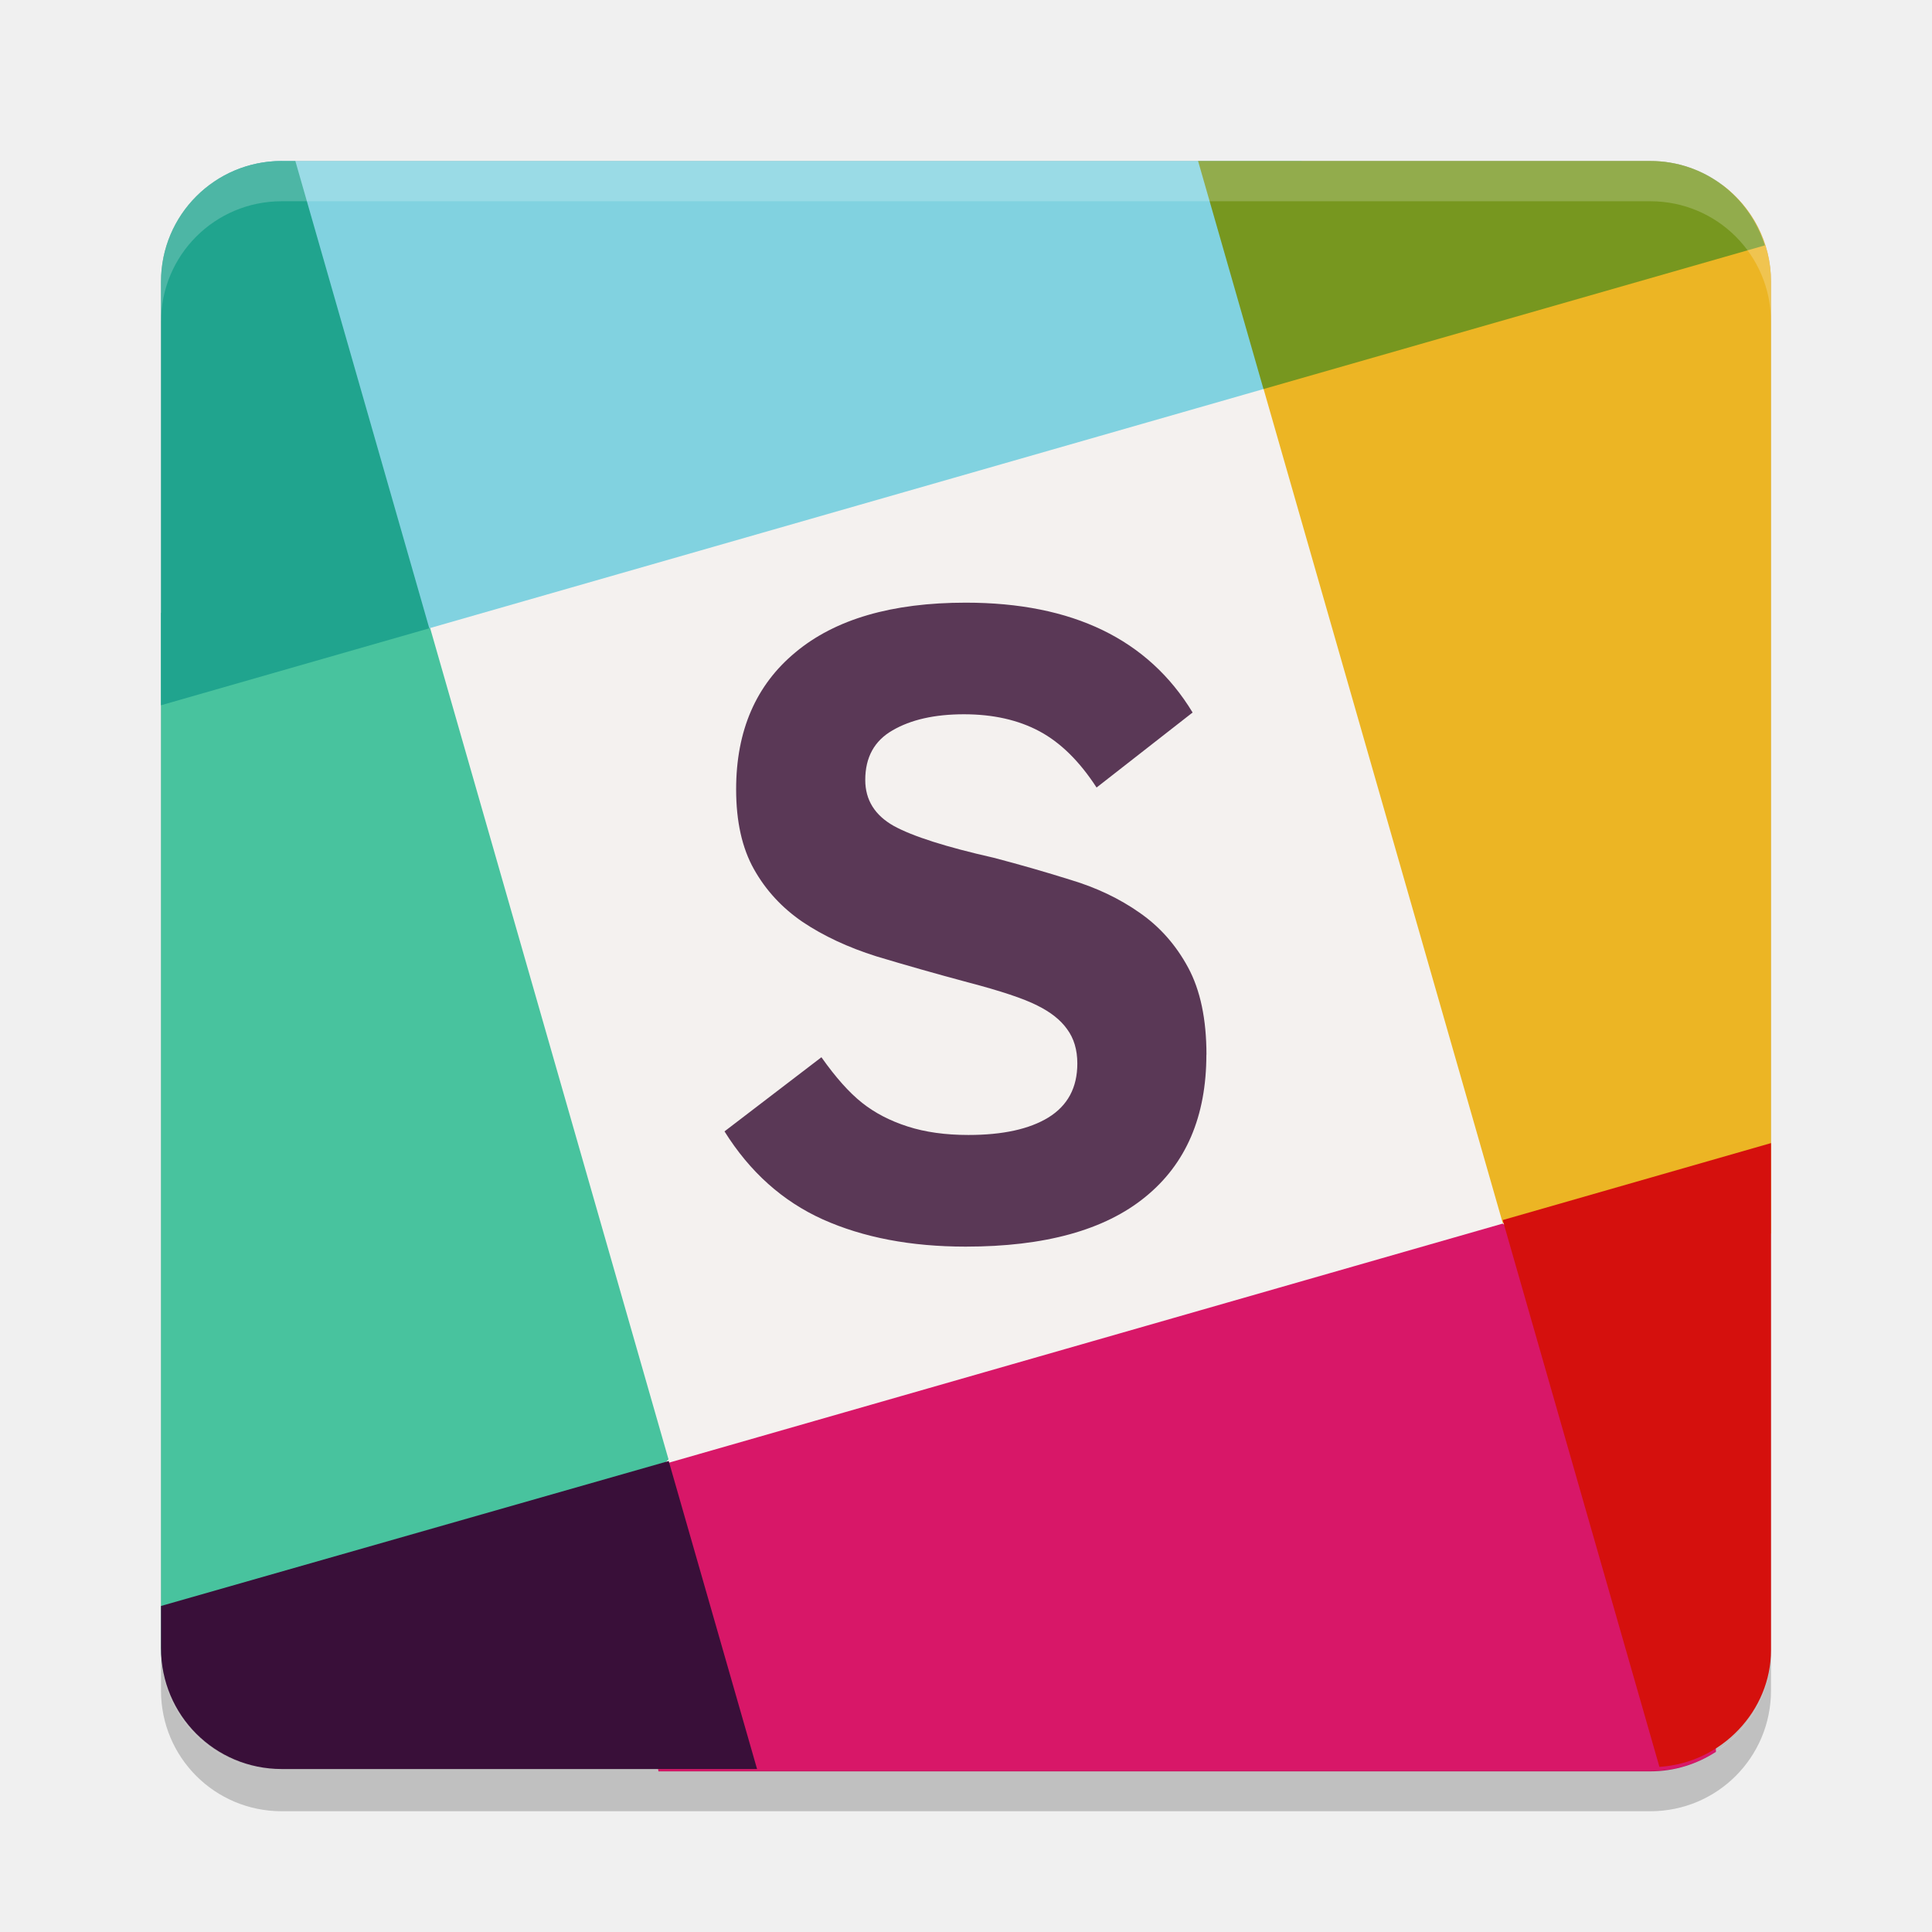
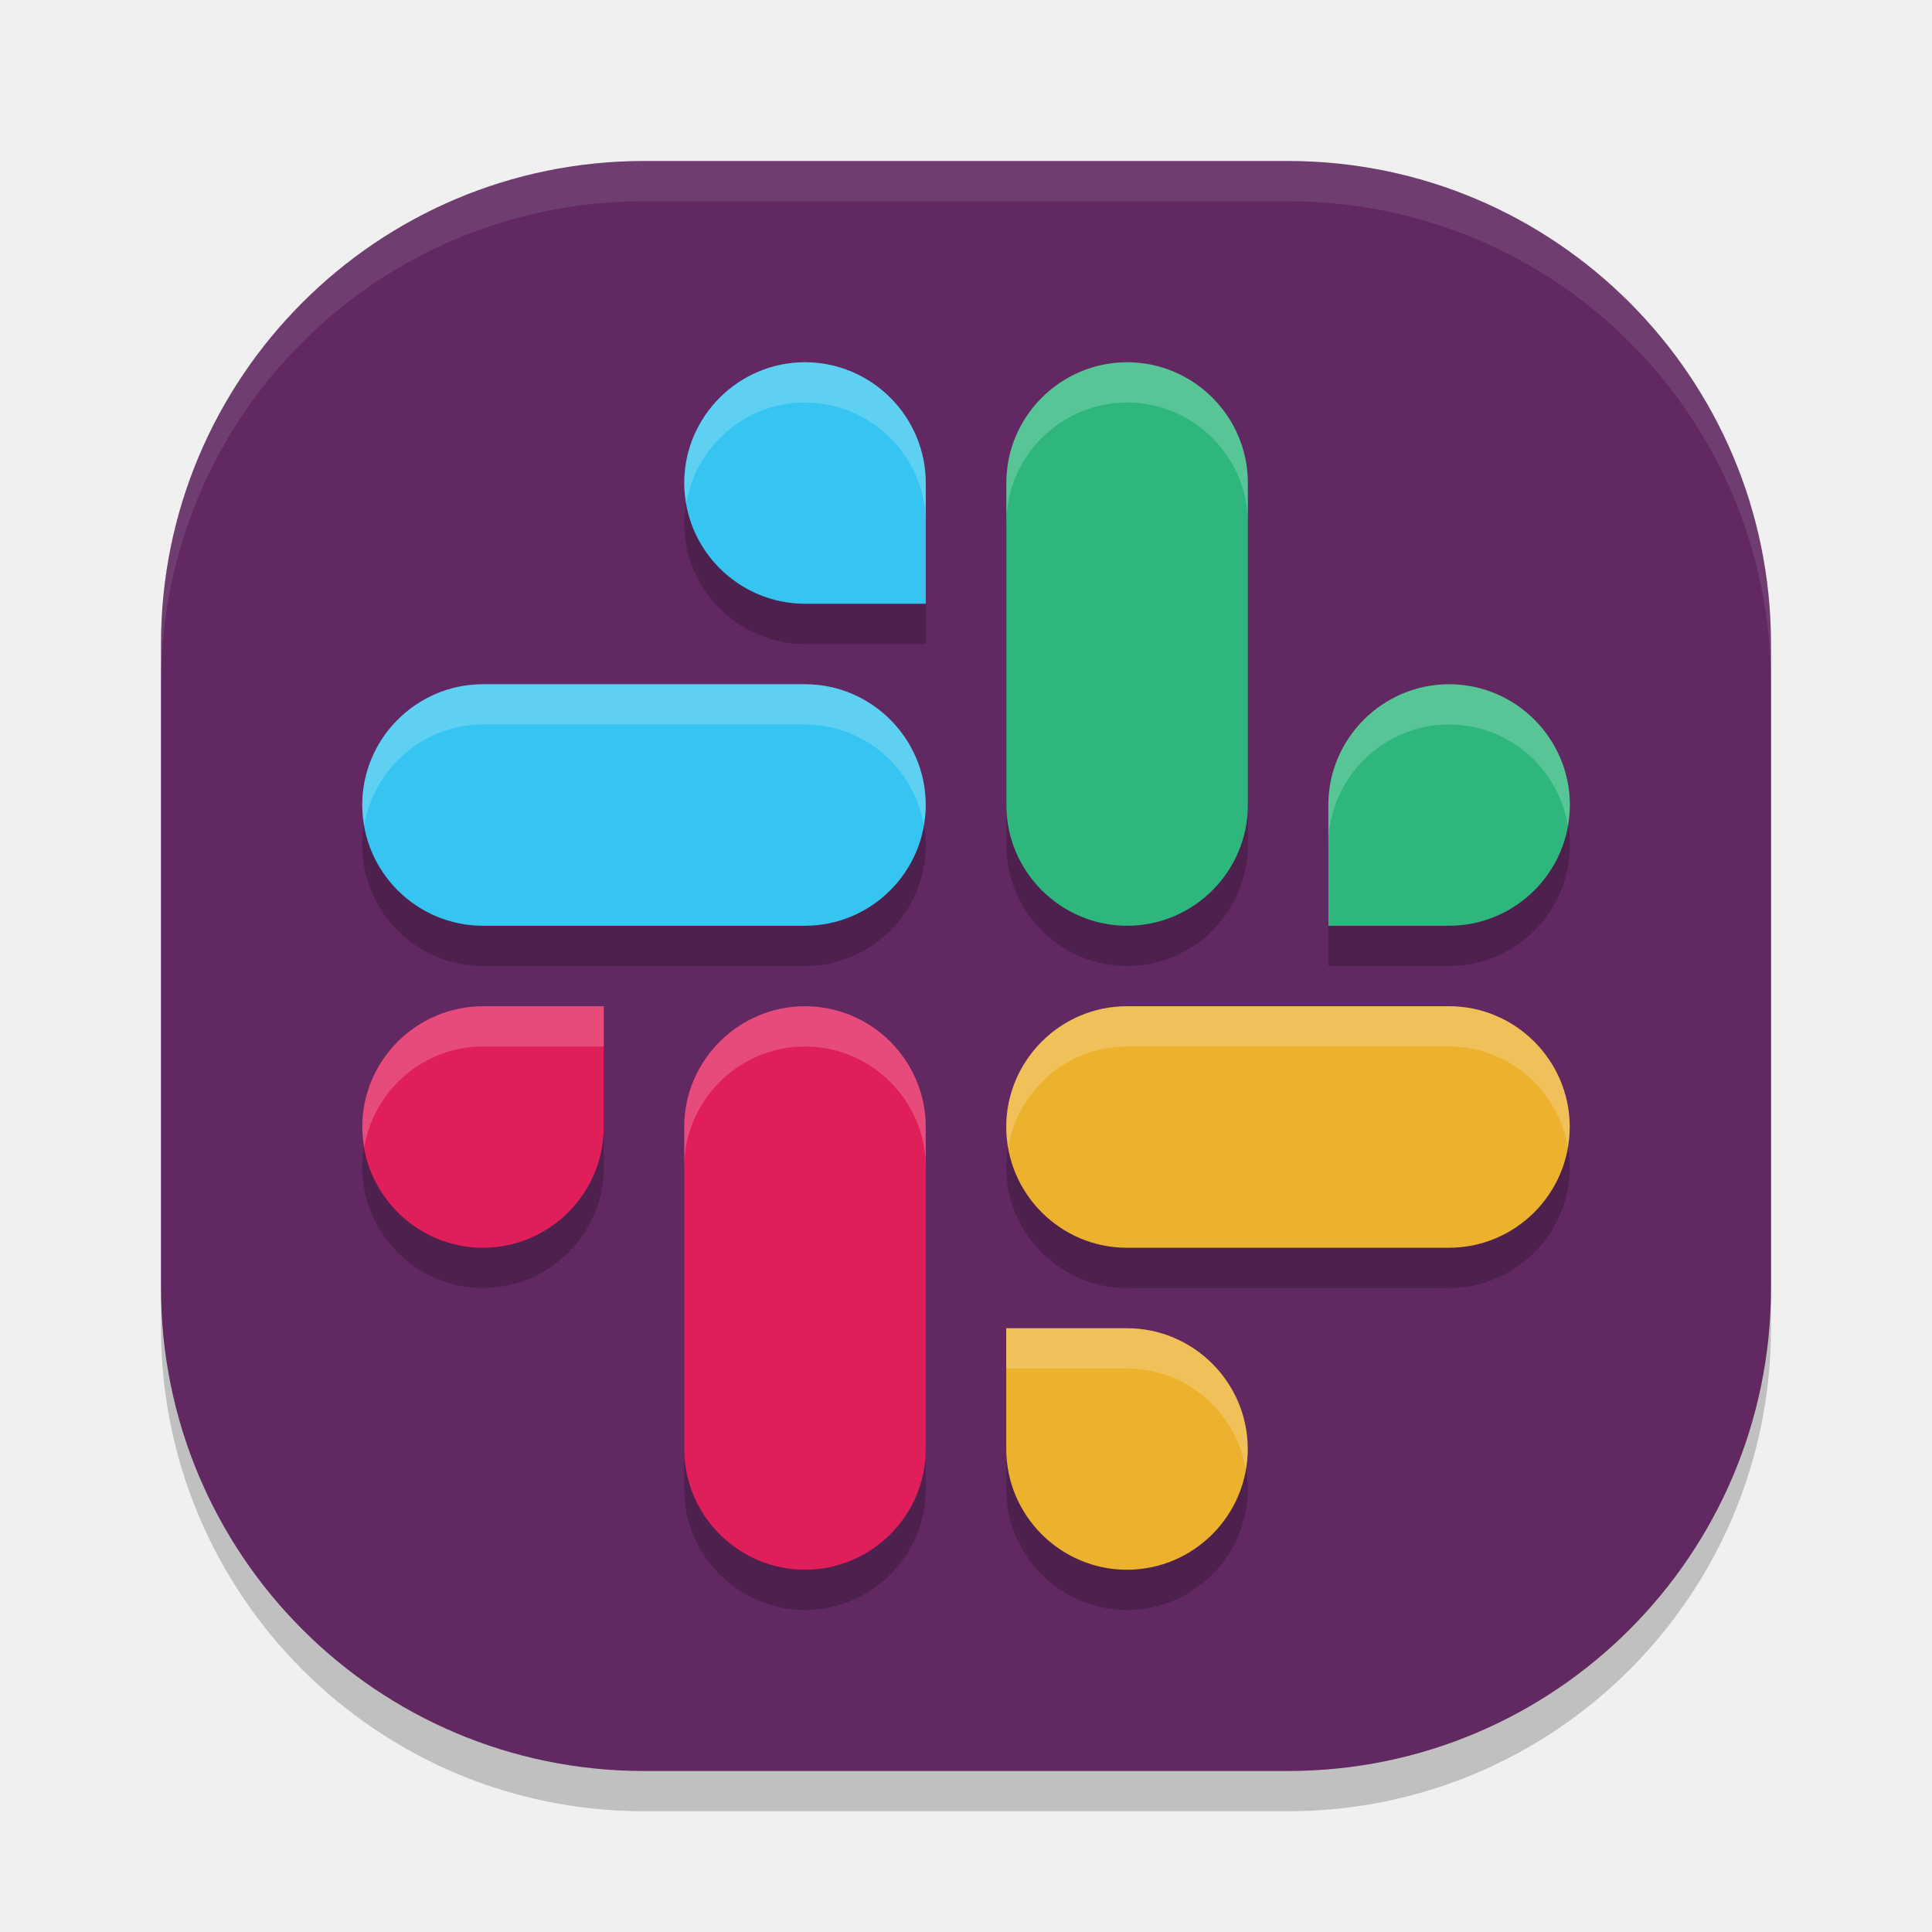
- <svg xmlns="http://www.w3.org/2000/svg" width="48" height="48" version="1.1" viewBox="0 0 48 48">
-   <g transform="translate(0 -1004.4)">
-     <rect opacity=".2" width="40" height="40" x="-1048.4" y="-44" rx="3" ry="3" transform="matrix(0,-1,-1,0,0,0)" />
-     <rect fill="#f4f1ef" stroke="#f4f1ef" stroke-width="2" width="21.559" height="21.559" x="-270.89" y="983.4" transform="rotate(-16)" />
-     <path fill="#48c39e" d="m5.213 1019.6c-0.414-0.001-0.813 0.013-1.213 0.025v25.699c0 0.222 0.027 0.436 0.072 0.644 4.429-0.395 8.754-1.366 12.537-5.311l-5.943-20.725c-1.935-0.219-3.753-0.331-5.453-0.334z" />
-     <path fill="#d81768" d="m37.334 1034.8-20.725 5.943c-0.66 2.7-0.677 5.238-0.25 7.666h24.641c0.604 0 1.163-0.181 1.633-0.486-0.158-4.777-0.586-9.485-5.299-13.123z" />
-     <path fill="#ecb524" d="m42.797 1009c-4.669 0.447-8.991 1.389-11.406 5.057l5.943 20.725c2.368 0.489 4.573 0.532 6.666 0.264v-23.654c0-0.984-0.476-1.844-1.203-2.391z" />
-     <path fill="#81d2e0" d="m7 1008.4c-0.6 0-1.155 0.179-1.623 0.48 0.984 3.844 2.803 7.543 5.289 11.129l20.725-5.943c0.835-2.105 1.073-3.961 0.947-5.666h-25.338z" />
-     <path fill="#390f39" d="m16.609 1040.7-12.609 3.6v1.051c0 1.662 1.338 3 3 3h11.809l-2.199-7.666z" />
-     <path fill="#20a48e" d="m7 1008.4c-1.662 0-3 1.338-3 3v10.522l6.666-1.912-3.328-11.609h-0.338z" />
-     <path fill="#77971f" d="m29.766 1008.4 1.625 5.666 12.457-3.57c-0.384-1.214-1.503-2.096-2.848-2.096h-11.234z" />
-     <path fill="#d5100d" d="m44 1032.8-6.666 1.912 3.894 13.586c1.553-0.1 2.772-1.4 2.772-2.9v-12.522z" />
-     <path fill="#5a3856" d="m29.972 1030.6c-0 1.539-0.507 2.719-1.52 3.54-1.006 0.821-2.493 1.232-4.46 1.232-1.361 0-2.545-0.226-3.551-0.677-0.999-0.451-1.812-1.18-2.441-2.186l2.408-1.842c0.355 0.503 0.692 0.88 1.01 1.132s0.695 0.448 1.132 0.588c0.436 0.141 0.939 0.211 1.509 0.211 0.851 0 1.513-0.144 1.986-0.433 0.481-0.296 0.721-0.743 0.721-1.343-0-0.34-0.085-0.625-0.255-0.854-0.163-0.229-0.411-0.425-0.743-0.588-0.333-0.17-0.91-0.362-1.731-0.577-0.799-0.214-1.553-0.429-2.264-0.643-0.703-0.222-1.313-0.507-1.831-0.854-0.51-0.348-0.914-0.784-1.209-1.309-0.296-0.525-0.444-1.187-0.444-1.986 0-1.457 0.492-2.593 1.476-3.406 0.984-0.821 2.393-1.232 4.228-1.232 2.656 0 4.534 0.91 5.637 2.729l-2.386 1.864c-0.422-0.651-0.895-1.117-1.42-1.398-0.525-0.281-1.15-0.422-1.875-0.422-0.725 0-1.317 0.133-1.775 0.4-0.451 0.259-0.677 0.669-0.677 1.232 0 0.496 0.237 0.877 0.71 1.143 0.473 0.259 1.298 0.522 2.474 0.788 0.651 0.17 1.294 0.355 1.931 0.555 0.636 0.192 1.202 0.462 1.698 0.81 0.503 0.348 0.906 0.803 1.209 1.365 0.303 0.562 0.455 1.283 0.455 2.164" />
-     <path fill="#fff" opacity=".2" d="m7 1008.4c-1.662 0-3 1.338-3 3v1c0-1.662 1.338-3 3-3h34c1.662 0 3 1.338 3 3v-1c0-1.662-1.338-3-3-3h-34z" />
-     <path opacity=".2" d="m7 1049.4c-1.662 0-3-1.338-3-3v-1c0 1.662 1.338 3 3 3h34c1.662 0 3-1.338 3-3v1c0 1.662-1.338 3-3 3h-34z" />
-   </g>
+ <svg xmlns="http://www.w3.org/2000/svg" width="48" height="48" version="1">
+   <rect style="opacity:0.2" width="40" height="40" x="-45" y="-44" rx="12" ry="12" transform="matrix(0,-1,-1,0,0,0)" />
+   <rect width="40" height="40" x="-44" y="-44" rx="12" ry="12" transform="matrix(0,-1,-1,0,0,0)" style="fill:#612862" />
+   <path style="opacity:0.2" d="m 20,10 c -1.651,0 -3,1.349 -3,3 0,1.651 1.349,3 3,3 h 3 v -3 c 0,-1.651 -1.349,-3 -3,-3 z m 8.002,0 c -1.651,0 -3,1.348 -3,2.998 v 8.004 c 0,1.65 1.349,2.998 3,2.998 1.651,0 3,-1.348 3,-2.998 v -8.004 c 0,-1.65 -1.349,-2.998 -3,-2.998 z M 11.998,18 C 10.348,18 9,19.349 9,21 c 0,1.651 1.348,3 2.998,3 h 8.004 C 21.652,24 23,22.651 23,21 23,19.349 21.652,18 20.002,18 Z m 24.004,0 c -1.651,0 -3,1.349 -3,3 v 3 h 3 c 1.651,0 3,-1.349 3,-3 0,-1.651 -1.349,-3 -3,-3 z M 12,26 c -1.651,0 -3,1.349 -3,3 0,1.651 1.349,3 3,3 1.651,0 3,-1.349 3,-3 v -3 z m 8,0 c -1.651,0 -3,1.348 -3,2.998 v 8.004 C 17,38.652 18.349,40 20,40 c 1.651,0 3,-1.348 3,-2.998 V 28.998 C 23,27.348 21.651,26 20,26 Z m 7.998,0 C 26.348,26 25,27.349 25,29 c 0,1.651 1.348,3 2.998,3 h 8.004 C 37.652,32 39,30.651 39,29 39,27.349 37.652,26 36.002,26 Z M 25,34 v 3 c 0,1.651 1.349,3 3,3 1.651,0 3,-1.349 3,-3 0,-1.651 -1.349,-3 -3,-3 z" />
+   <path style="fill:#ffffff;opacity:0.1" d="M 16 4 C 9.352 4 4 9.352 4 16 L 4 17 C 4 10.352 9.352 5 16 5 L 32 5 C 38.648 5 44 10.352 44 17 L 44 16 C 44 9.352 38.648 4 32 4 L 16 4 z" />
+   <path class="st0" d="m 15,28 c 0,1.651 -1.349,3 -3,3 -1.651,0 -3,-1.349 -3,-3 0,-1.651 1.349,-3 3,-3 h 3 z" style="fill:#e01e5a" />
+   <path class="st0" d="M 17,27.997 C 17,26.348 18.349,25 20,25 c 1.651,0 3,1.348 3,2.997 v 8.005 c 0,1.65 -1.349,2.997 -3,2.997 -1.651,0 -3,-1.348 -3,-2.997 z" style="fill:#e01e5a" />
+   <path style="fill:#ecb22e" class="st0" d="m 28,33 c 1.651,0 3,1.349 3,3 0,1.651 -1.349,3 -3,3 -1.651,0 -3,-1.349 -3,-3 v -3 z" />
+   <path style="fill:#ecb22e" class="st0" d="m 27.997,31 c -1.65,0 -2.997,-1.349 -2.997,-3 0,-1.651 1.348,-3 2.997,-3 h 8.005 c 1.65,0 2.997,1.349 2.997,3 0,1.651 -1.348,3 -2.997,3 z" />
+   <path class="st0" d="m 33.003,20 c 0,-1.651 1.349,-3 3,-3 1.651,0 3,1.349 3,3 0,1.651 -1.349,3 -3,3 h -3 z" style="fill:#2eb67d" />
+   <path class="st0" d="m 31.003,20.003 c 0,1.65 -1.349,2.997 -3,2.997 -1.651,0 -3,-1.348 -3,-2.997 v -8.005 c 0,-1.65 1.349,-2.997 3,-2.997 1.651,0 3,1.348 3,2.997 z" style="fill:#2eb67d" />
+   <path style="fill:#36c5f0" class="st0" d="m 20,15 c -1.651,0 -3,-1.349 -3,-3 0,-1.651 1.349,-3 3,-3 1.651,0 3,1.349 3,3 v 3 z" />
+   <path style="fill:#36c5f0" class="st0" d="m 20.002,17 c 1.65,0 2.997,1.349 2.997,3 0,1.651 -1.348,3 -2.997,3 h -8.005 C 10.348,23 9,21.651 9,20 c 0,-1.651 1.348,-3 2.997,-3 z" />
+   <path style="fill:#ffffff;opacity:0.2" d="M 20 9 C 18.349 9 17 10.349 17 12 C 17 12.171 17.023 12.337 17.051 12.5 C 17.291 11.086 18.52 10 20 10 C 21.651 10 23 11.349 23 13 L 23 12 C 23 10.349 21.651 9 20 9 z M 28.002 9 C 26.351 9 25.002 10.348 25.002 11.998 L 25.002 12.998 C 25.002 11.348 26.351 10 28.002 10 C 29.653 10 31.002 11.348 31.002 12.998 L 31.002 11.998 C 31.002 10.348 29.653 9 28.002 9 z M 11.998 17 C 10.348 17 9 18.349 9 20 C 9 20.171 9.023 20.337 9.051 20.5 C 9.291 19.086 10.519 18 11.998 18 L 20.002 18 C 21.481 18 22.709 19.086 22.949 20.5 C 22.977 20.337 23 20.171 23 20 C 23 18.349 21.652 17 20.002 17 L 11.998 17 z M 36.002 17 C 34.351 17 33.002 18.349 33.002 20 L 33.002 21 C 33.002 19.349 34.351 18 36.002 18 C 37.482 18 38.711 19.086 38.951 20.5 C 38.979 20.337 39.002 20.171 39.002 20 C 39.002 18.349 37.653 17 36.002 17 z M 12 25 C 10.349 25 9 26.349 9 28 C 9 28.171 9.023 28.337 9.051 28.5 C 9.291 27.086 10.52 26 12 26 L 15 26 L 15 25 L 12 25 z M 20 25 C 18.349 25 17 26.348 17 27.998 L 17 28.998 C 17 27.348 18.349 26 20 26 C 21.651 26 23 27.348 23 28.998 L 23 27.998 C 23 26.348 21.651 25 20 25 z M 27.998 25 C 26.348 25 25 26.349 25 28 C 25 28.171 25.023 28.337 25.051 28.5 C 25.291 27.086 26.519 26 27.998 26 L 36.002 26 C 37.481 26 38.709 27.086 38.949 28.5 C 38.977 28.337 39 28.171 39 28 C 39 26.349 37.652 25 36.002 25 L 27.998 25 z M 25 33 L 25 34 L 28 34 C 29.48 34 30.709 35.086 30.949 36.5 C 30.977 36.337 31 36.171 31 36 C 31 34.349 29.651 33 28 33 L 25 33 z" />
</svg>
